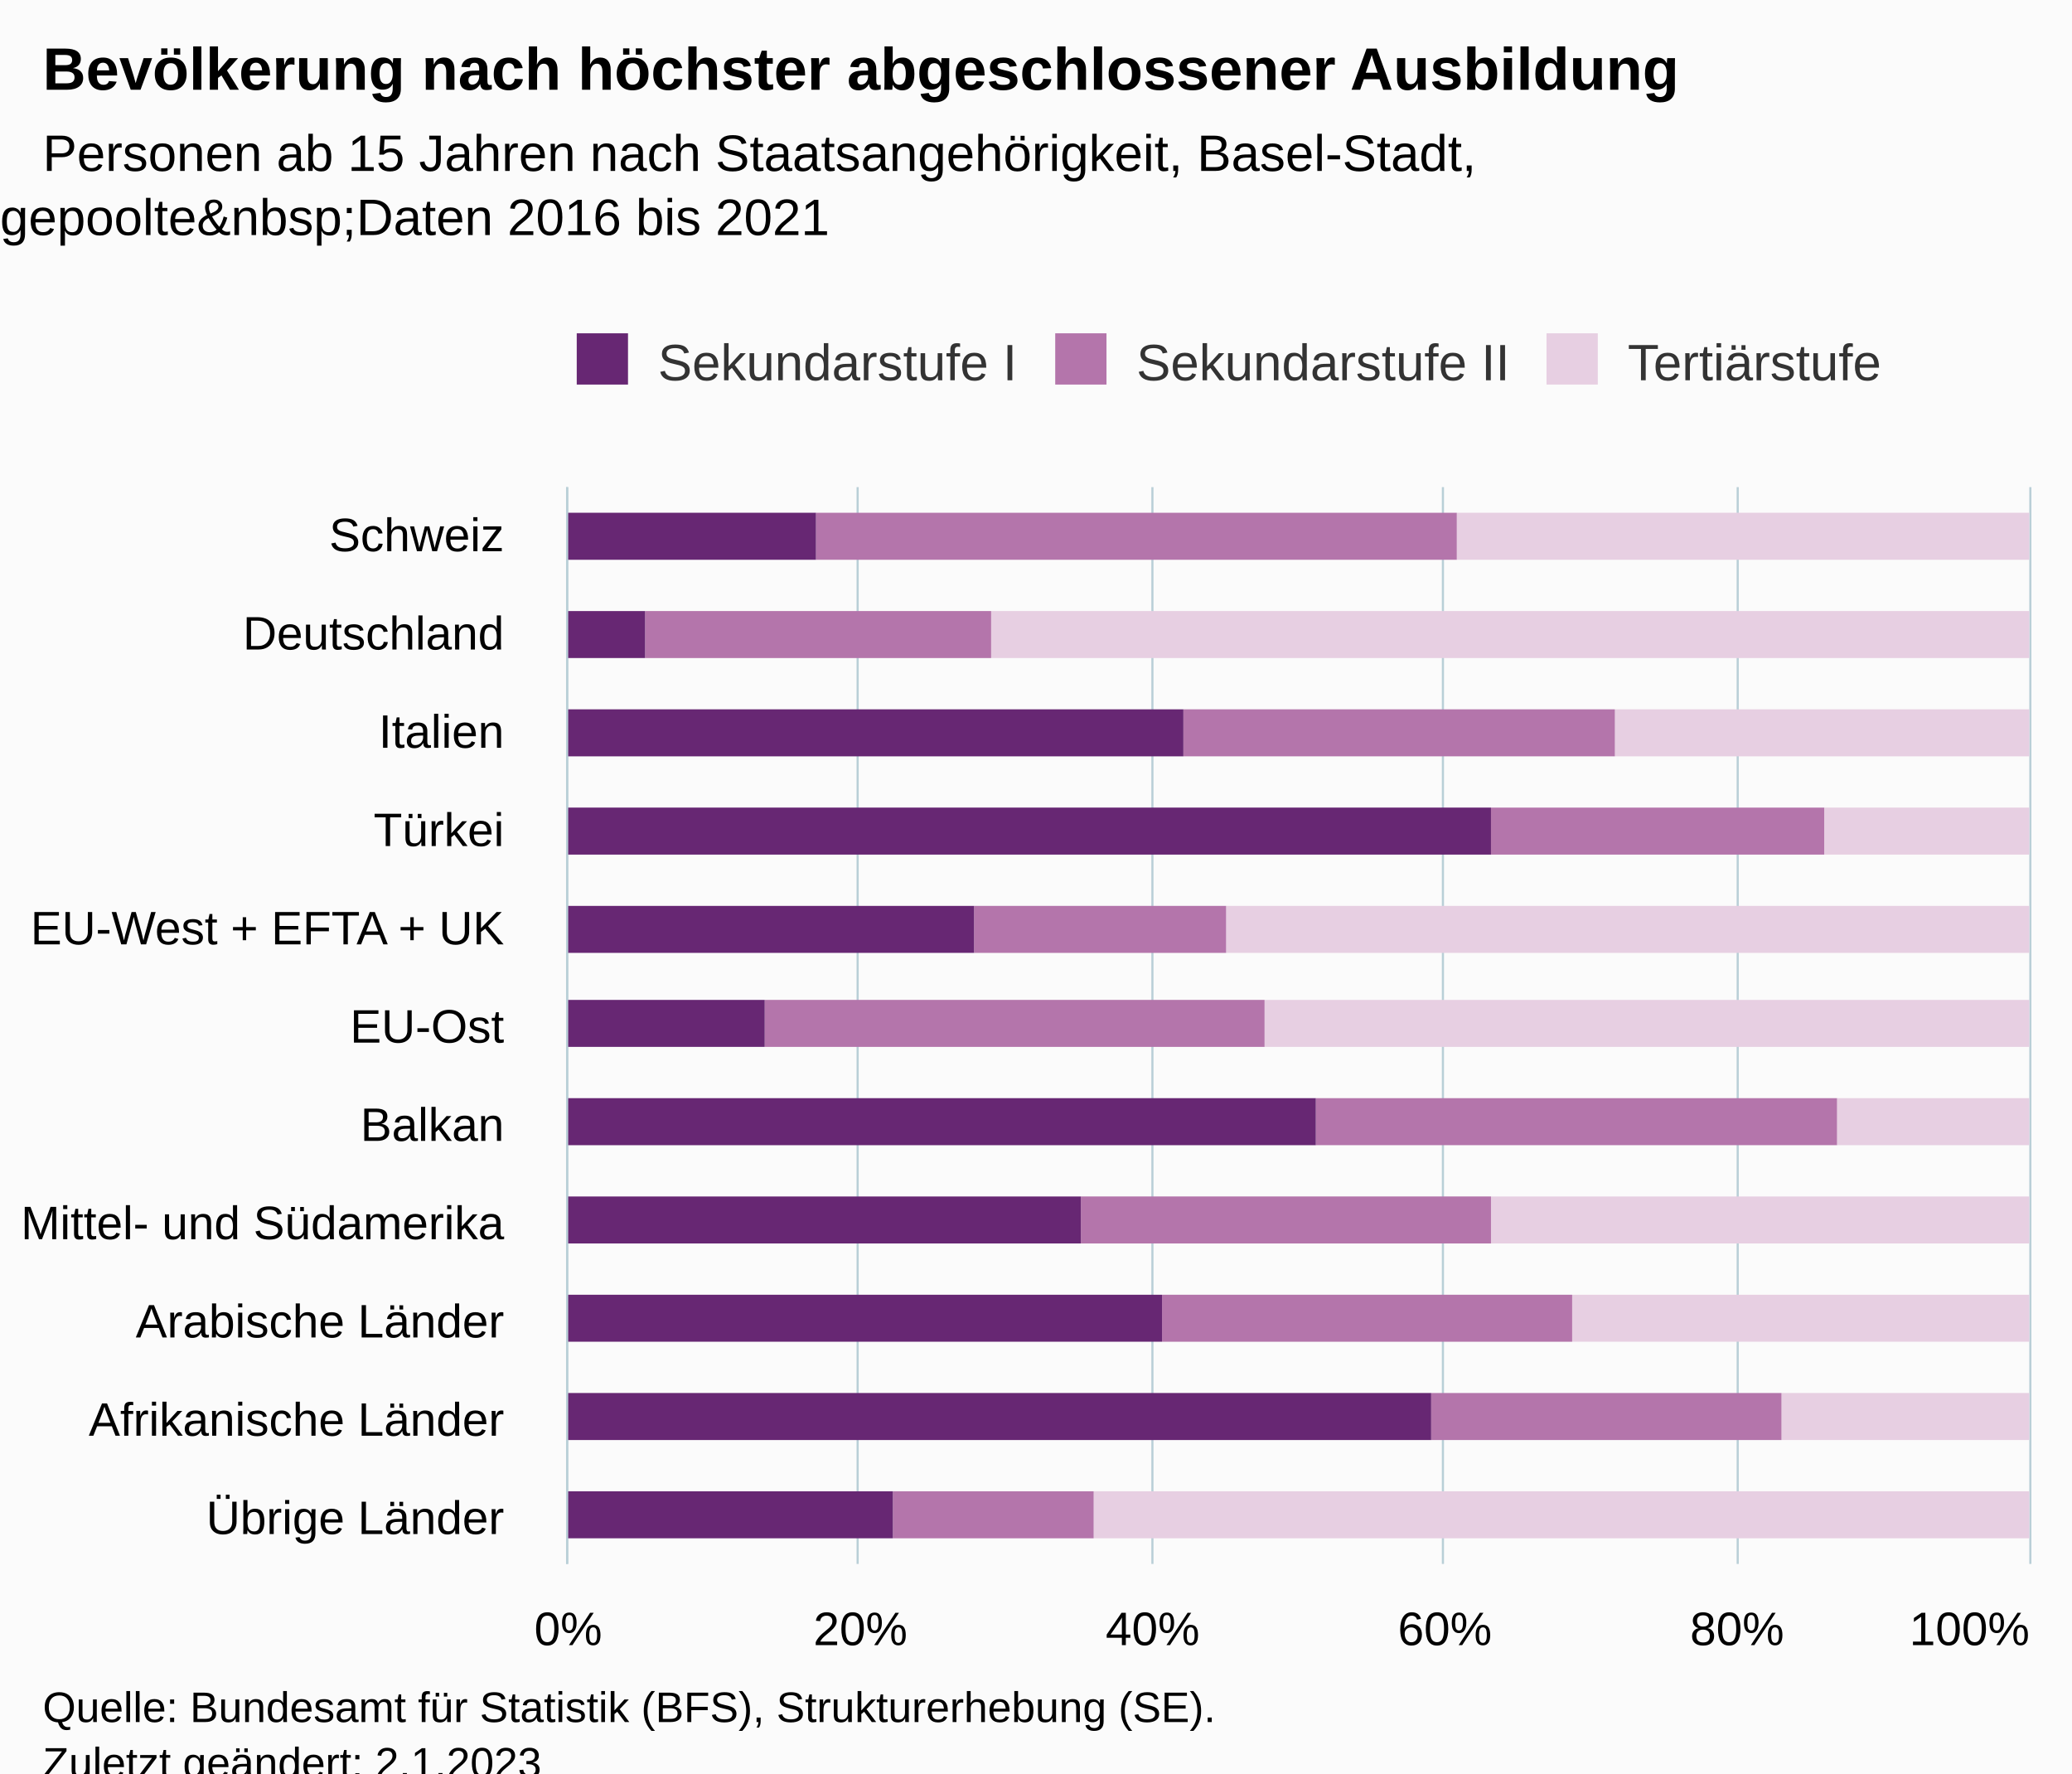
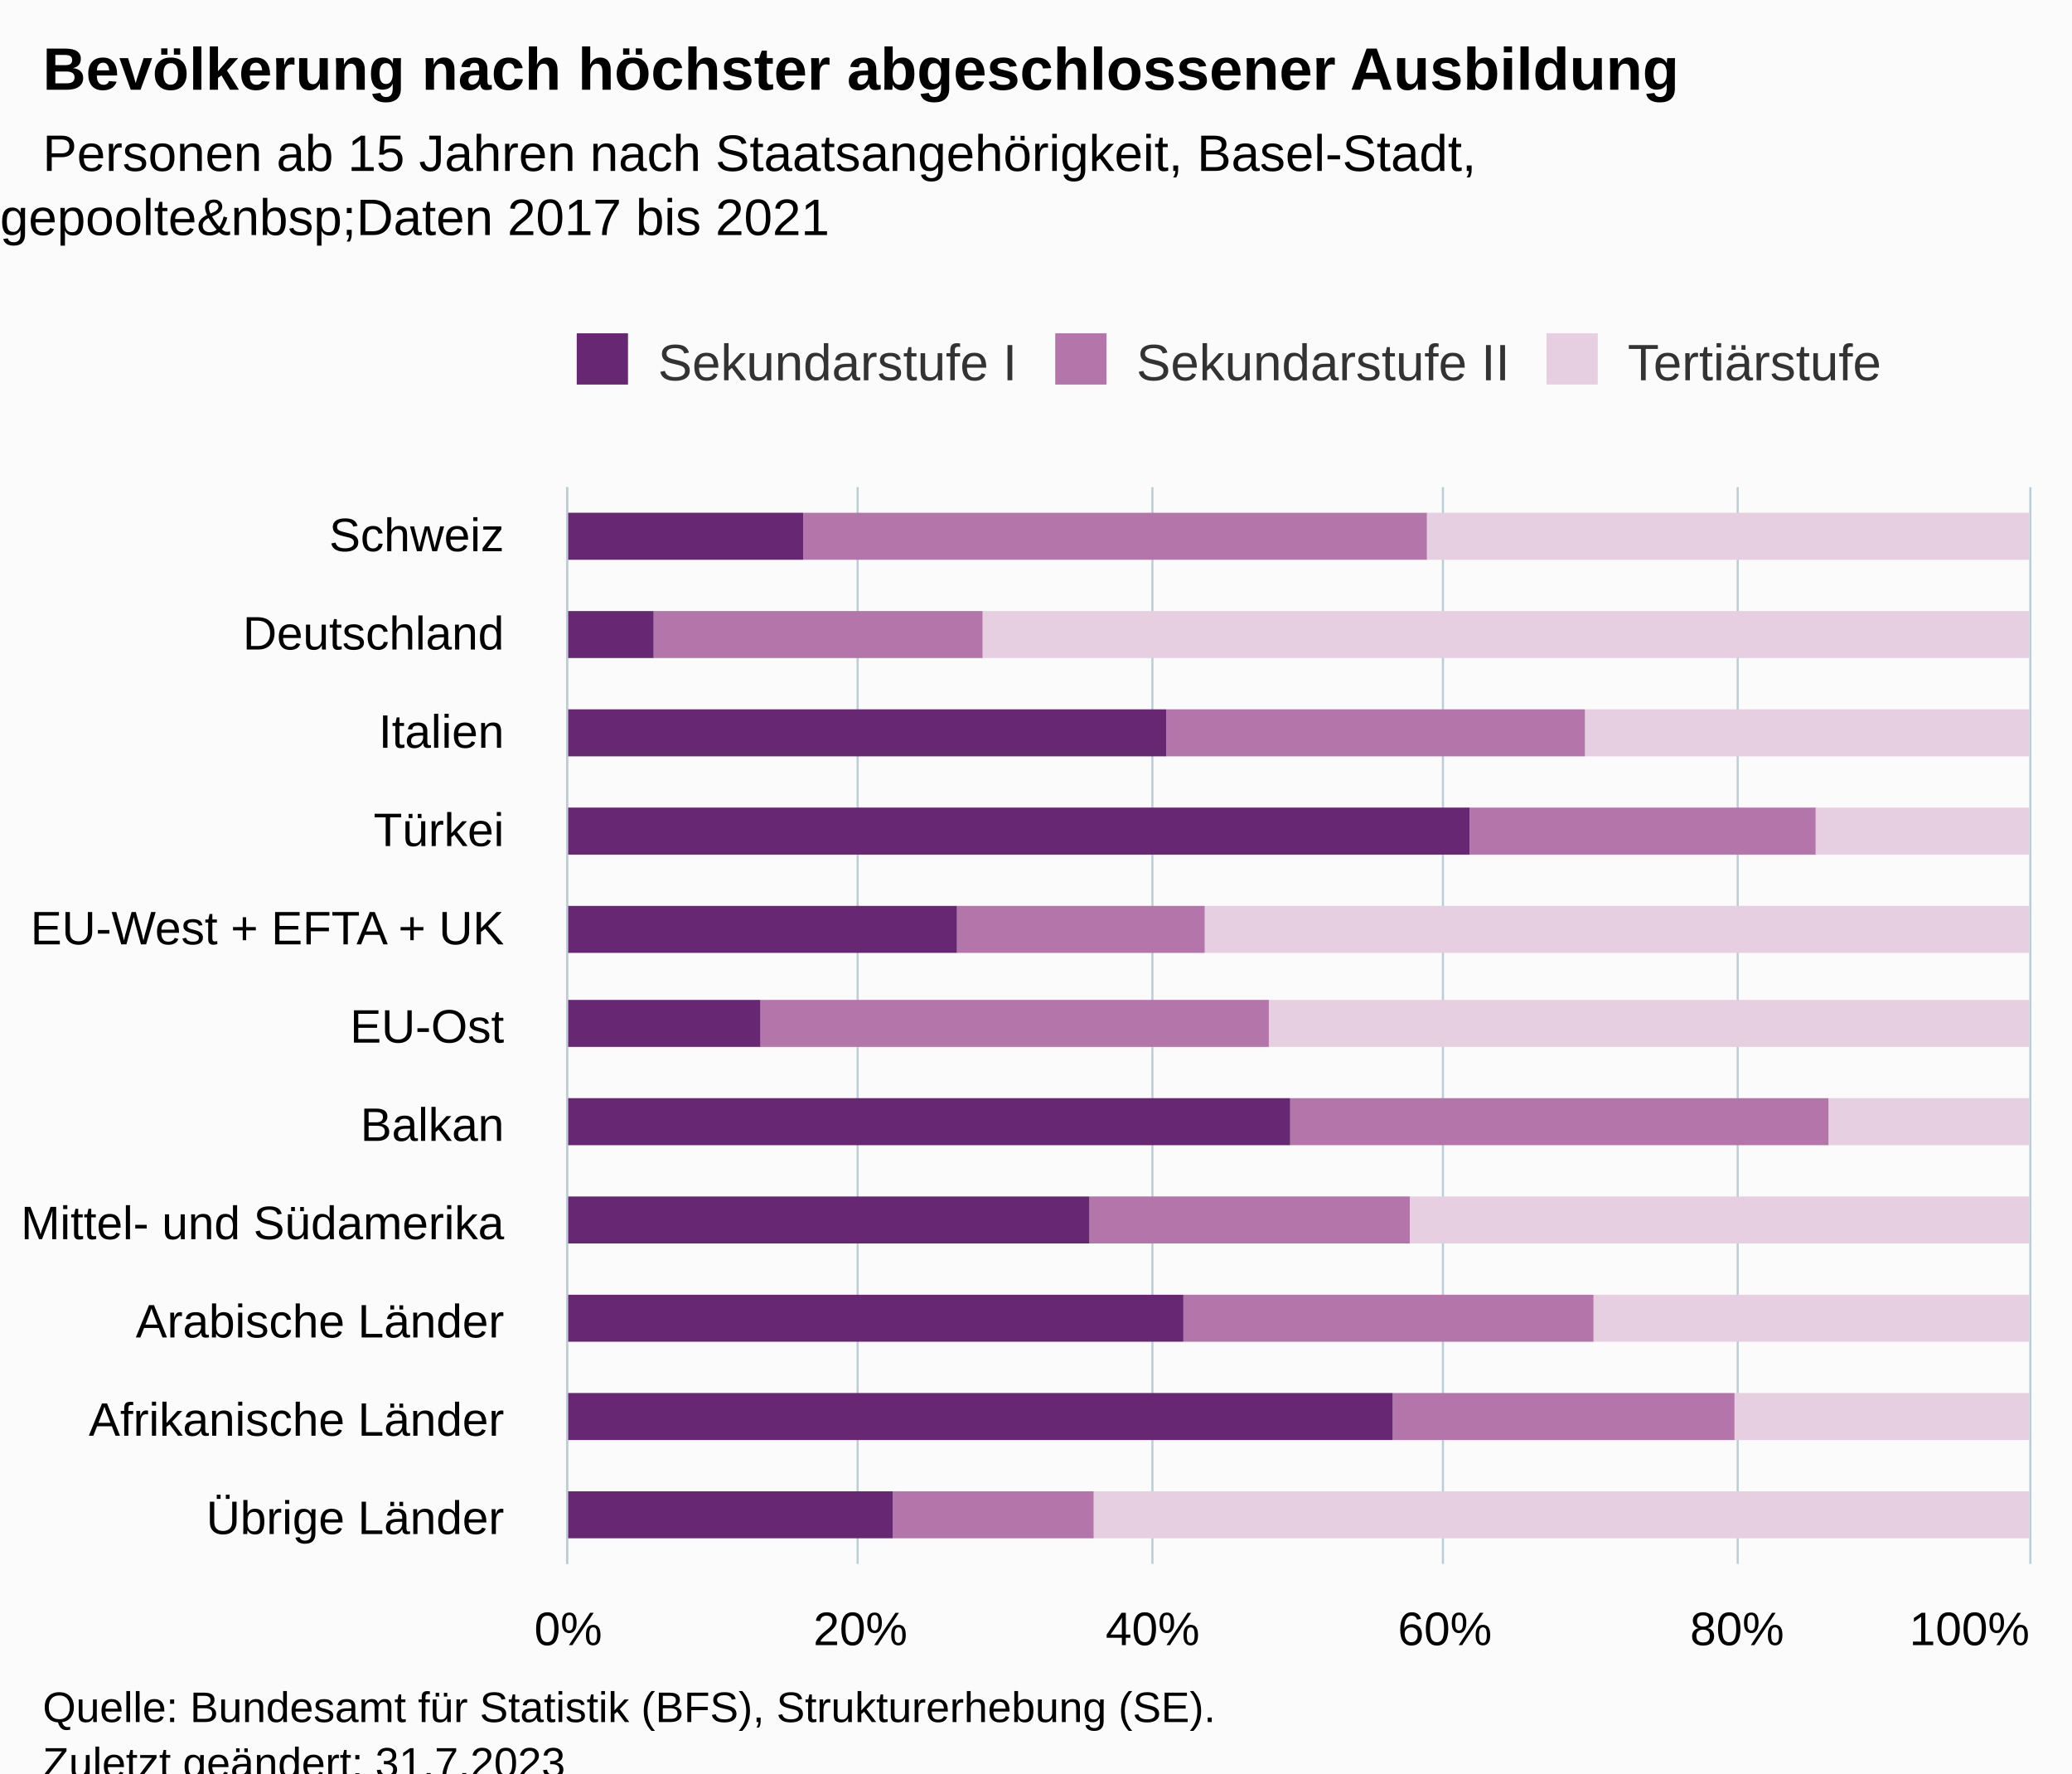
<svg xmlns="http://www.w3.org/2000/svg" version="1.1" class="highcharts-root" style="font-family:Arial;font-size:12px;" viewBox="0 0 485 415">
  <defs>
-     <clipPath id="highcharts-lnxdjat-40-">
+     <clipPath id="highcharts-7lou6em-40-">
      <rect x="0" y="0" width="252" height="342" fill="none" />
    </clipPath>
-     <clipPath id="highcharts-lnxdjat-52-">
+     <clipPath id="highcharts-7lou6em-52-">
      <rect x="0" y="0" width="252" height="342" fill="none" />
    </clipPath>
-     <clipPath id="highcharts-lnxdjat-75-">
+     <clipPath id="highcharts-7lou6em-75-">
      <rect x="133" y="114" width="342" height="252" fill="none" />
    </clipPath>
  </defs>
  <rect fill="#fbfbfb" class="highcharts-background" x="0" y="0" width="485" height="428" rx="0" ry="0" />
  <rect fill="none" class="highcharts-plot-background" x="133" y="114" width="342" height="252" />
  <g class="highcharts-pane-group" data-z-index="0" />
  <g class="highcharts-grid highcharts-xaxis-grid" data-z-index="1">
    <path fill="none" data-z-index="1" class="highcharts-grid-line" d="M 133 137.5 L 475 137.5" opacity="1" />
    <path fill="none" data-z-index="1" class="highcharts-grid-line" d="M 133 160.5 L 475 160.5" opacity="1" />
    <path fill="none" data-z-index="1" class="highcharts-grid-line" d="M 133 183.5 L 475 183.5" opacity="1" />
    <path fill="none" data-z-index="1" class="highcharts-grid-line" d="M 133 206.5 L 475 206.5" opacity="1" />
    <path fill="none" data-z-index="1" class="highcharts-grid-line" d="M 133 229.5 L 475 229.5" opacity="1" />
    <path fill="none" data-z-index="1" class="highcharts-grid-line" d="M 133 251.5 L 475 251.5" opacity="1" />
    <path fill="none" data-z-index="1" class="highcharts-grid-line" d="M 133 274.5 L 475 274.5" opacity="1" />
    <path fill="none" data-z-index="1" class="highcharts-grid-line" d="M 133 297.5 L 475 297.5" opacity="1" />
    <path fill="none" data-z-index="1" class="highcharts-grid-line" d="M 133 320.5 L 475 320.5" opacity="1" />
    <path fill="none" data-z-index="1" class="highcharts-grid-line" d="M 133 343.5 L 475 343.5" opacity="1" />
    <path fill="none" data-z-index="1" class="highcharts-grid-line" d="M 133 366.5 L 475 366.5" opacity="1" />
    <path fill="none" data-z-index="1" class="highcharts-grid-line" d="M 133 114.5 L 475 114.5" opacity="1" />
  </g>
  <g class="highcharts-grid highcharts-yaxis-grid" data-z-index="1">
    <path fill="none" stroke="#B9CFD7" stroke-width="0.5" data-z-index="1" class="highcharts-grid-line" d="M 132.75 114 L 132.75 366" opacity="1" />
    <path fill="none" stroke="#B9CFD7" stroke-width="0.5" data-z-index="1" class="highcharts-grid-line" d="M 200.75 114 L 200.75 366" opacity="1" />
    <path fill="none" stroke="#B9CFD7" stroke-width="0.5" data-z-index="1" class="highcharts-grid-line" d="M 269.75 114 L 269.75 366" opacity="1" />
    <path fill="none" stroke="#B9CFD7" stroke-width="0.5" data-z-index="1" class="highcharts-grid-line" d="M 337.75 114 L 337.75 366" opacity="1" />
    <path fill="none" stroke="#B9CFD7" stroke-width="0.5" data-z-index="1" class="highcharts-grid-line" d="M 406.75 114 L 406.75 366" opacity="1" />
    <path fill="none" stroke="#B9CFD7" stroke-width="0.5" data-z-index="1" class="highcharts-grid-line" d="M 475.25 114 L 475.25 366" opacity="1" />
  </g>
  <rect fill="none" class="highcharts-plot-border" data-z-index="1" x="133" y="114" width="342" height="252" />
  <g class="highcharts-axis highcharts-xaxis" data-z-index="2">
    <path fill="none" class="highcharts-axis-line" stroke="#B9CFD7" stroke-width="0.5" data-z-index="7" d="M 132.75 114 L 132.75 366" />
  </g>
  <g class="highcharts-axis highcharts-yaxis" data-z-index="2">
    <path fill="none" class="highcharts-axis-line" data-z-index="7" d="M 133 366 L 475 366" />
  </g>
  <g class="highcharts-series-group" data-z-index="3">
-     <g class="highcharts-series highcharts-series-0 highcharts-column-series" data-z-index="0.1" opacity="1" transform="translate(475,366) rotate(90) scale(-1,1) scale(1 1)" clip-path="url(#highcharts-lnxdjat-52-)">
-       <rect x="235" y="0" width="11" height="134" fill="rgb(231,207,226)" opacity="1" class="highcharts-point" />
-       <rect x="212" y="0" width="11" height="243" fill="rgb(231,207,226)" opacity="1" class="highcharts-point" />
-       <rect x="189" y="0" width="11" height="97" fill="rgb(231,207,226)" opacity="1" class="highcharts-point" />
-       <rect x="166" y="0" width="11" height="48" fill="rgb(231,207,226)" opacity="1" class="highcharts-point" />
-       <rect x="143" y="0" width="11" height="188" fill="rgb(231,207,226)" opacity="1" class="highcharts-point" />
-       <rect x="121" y="0" width="11" height="179" fill="rgb(231,207,226)" opacity="1" class="highcharts-point" />
-       <rect x="98" y="0" width="11" height="45" fill="rgb(231,207,226)" opacity="1" class="highcharts-point" />
-       <rect x="75" y="0" width="11" height="126" fill="rgb(231,207,226)" opacity="1" class="highcharts-point" />
-       <rect x="52" y="0" width="11" height="107" fill="rgb(231,207,226)" opacity="1" class="highcharts-point" />
-       <rect x="29" y="0" width="11" height="58" fill="rgb(231,207,226)" opacity="1" class="highcharts-point" />
+     <g class="highcharts-series highcharts-series-0 highcharts-column-series" data-z-index="0.1" opacity="1" transform="translate(475,366) rotate(90) scale(-1,1) scale(1 1)" clip-path="url(#highcharts-7lou6em-52-)">
+       <rect x="235" y="0" width="11" height="141" fill="rgb(231,207,226)" opacity="1" class="highcharts-point" />
+       <rect x="212" y="0" width="11" height="245" fill="rgb(231,207,226)" opacity="1" class="highcharts-point" />
+       <rect x="189" y="0" width="11" height="104" fill="rgb(231,207,226)" opacity="1" class="highcharts-point" />
+       <rect x="166" y="0" width="11" height="50" fill="rgb(231,207,226)" opacity="1" class="highcharts-point" />
+       <rect x="143" y="0" width="11" height="193" fill="rgb(231,207,226)" opacity="1" class="highcharts-point" />
+       <rect x="121" y="0" width="11" height="178" fill="rgb(231,207,226)" opacity="1" class="highcharts-point" />
+       <rect x="98" y="0" width="11" height="47" fill="rgb(231,207,226)" opacity="1" class="highcharts-point" />
+       <rect x="75" y="0" width="11" height="145" fill="rgb(231,207,226)" opacity="1" class="highcharts-point" />
+       <rect x="52" y="0" width="11" height="102" fill="rgb(231,207,226)" opacity="1" class="highcharts-point" />
+       <rect x="29" y="0" width="11" height="69" fill="rgb(231,207,226)" opacity="1" class="highcharts-point" />
      <rect x="6" y="0" width="11" height="219" fill="rgb(231,207,226)" opacity="1" class="highcharts-point" />
    </g>
    <g class="highcharts-markers highcharts-series-0 highcharts-column-series" data-z-index="0.1" opacity="1" transform="translate(475,366) rotate(90) scale(-1,1) scale(1 1)" clip-path="none" />
-     <g class="highcharts-series highcharts-series-1 highcharts-column-series" data-z-index="0.1" opacity="1" transform="translate(475,366) rotate(90) scale(-1,1) scale(1 1)" clip-path="url(#highcharts-lnxdjat-52-)">
-       <rect x="235" y="134" width="11" height="150" fill="rgb(180,117,171)" opacity="1" class="highcharts-point" />
-       <rect x="212" y="243" width="11" height="81" fill="rgb(180,117,171)" opacity="1" class="highcharts-point" />
-       <rect x="189" y="97" width="11" height="101" fill="rgb(180,117,171)" opacity="1" class="highcharts-point" />
-       <rect x="166" y="48" width="11" height="78" fill="rgb(180,117,171)" opacity="1" class="highcharts-point" />
-       <rect x="143" y="188" width="11" height="59" fill="rgb(180,117,171)" opacity="1" class="highcharts-point" />
-       <rect x="121" y="179" width="11" height="117" fill="rgb(180,117,171)" opacity="1" class="highcharts-point" />
-       <rect x="98" y="45" width="11" height="122" fill="rgb(180,117,171)" opacity="1" class="highcharts-point" />
-       <rect x="75" y="126" width="11" height="96" fill="rgb(180,117,171)" opacity="1" class="highcharts-point" />
-       <rect x="52" y="107" width="11" height="96" fill="rgb(180,117,171)" opacity="1" class="highcharts-point" />
-       <rect x="29" y="58" width="11" height="82" fill="rgb(180,117,171)" opacity="1" class="highcharts-point" />
+     <g class="highcharts-series highcharts-series-1 highcharts-column-series" data-z-index="0.1" opacity="1" transform="translate(475,366) rotate(90) scale(-1,1) scale(1 1)" clip-path="url(#highcharts-7lou6em-52-)">
+       <rect x="235" y="141" width="11" height="146" fill="rgb(180,117,171)" opacity="1" class="highcharts-point" />
+       <rect x="212" y="245" width="11" height="77" fill="rgb(180,117,171)" opacity="1" class="highcharts-point" />
+       <rect x="189" y="104" width="11" height="98" fill="rgb(180,117,171)" opacity="1" class="highcharts-point" />
+       <rect x="166" y="50" width="11" height="81" fill="rgb(180,117,171)" opacity="1" class="highcharts-point" />
+       <rect x="143" y="193" width="11" height="58" fill="rgb(180,117,171)" opacity="1" class="highcharts-point" />
+       <rect x="121" y="178" width="11" height="119" fill="rgb(180,117,171)" opacity="1" class="highcharts-point" />
+       <rect x="98" y="47" width="11" height="126" fill="rgb(180,117,171)" opacity="1" class="highcharts-point" />
+       <rect x="75" y="145" width="11" height="75" fill="rgb(180,117,171)" opacity="1" class="highcharts-point" />
+       <rect x="52" y="102" width="11" height="96" fill="rgb(180,117,171)" opacity="1" class="highcharts-point" />
+       <rect x="29" y="69" width="11" height="80" fill="rgb(180,117,171)" opacity="1" class="highcharts-point" />
      <rect x="6" y="219" width="11" height="47" fill="rgb(180,117,171)" opacity="1" class="highcharts-point" />
    </g>
    <g class="highcharts-markers highcharts-series-1 highcharts-column-series" data-z-index="0.1" opacity="1" transform="translate(475,366) rotate(90) scale(-1,1) scale(1 1)" clip-path="none" />
-     <g class="highcharts-series highcharts-series-2 highcharts-column-series" data-z-index="0.1" opacity="1" transform="translate(475,366) rotate(90) scale(-1,1) scale(1 1)" clip-path="url(#highcharts-lnxdjat-52-)">
-       <rect x="235" y="284" width="11" height="59" fill="rgb(103,39,115)" opacity="1" class="highcharts-point" />
-       <rect x="212" y="324" width="11" height="19" fill="rgb(103,39,115)" opacity="1" class="highcharts-point" />
-       <rect x="189" y="198" width="11" height="145" fill="rgb(103,39,115)" opacity="1" class="highcharts-point" />
-       <rect x="166" y="126" width="11" height="217" fill="rgb(103,39,115)" opacity="1" class="highcharts-point" />
-       <rect x="143" y="247" width="11" height="96" fill="rgb(103,39,115)" opacity="1" class="highcharts-point" />
-       <rect x="121" y="296" width="11" height="47" fill="rgb(103,39,115)" opacity="1" class="highcharts-point" />
-       <rect x="98" y="167" width="11" height="176" fill="rgb(103,39,115)" opacity="1" class="highcharts-point" />
-       <rect x="75" y="222" width="11" height="121" fill="rgb(103,39,115)" opacity="1" class="highcharts-point" />
-       <rect x="52" y="203" width="11" height="140" fill="rgb(103,39,115)" opacity="1" class="highcharts-point" />
-       <rect x="29" y="140" width="11" height="203" fill="rgb(103,39,115)" opacity="1" class="highcharts-point" />
+     <g class="highcharts-series highcharts-series-2 highcharts-column-series" data-z-index="0.1" opacity="1" transform="translate(475,366) rotate(90) scale(-1,1) scale(1 1)" clip-path="url(#highcharts-7lou6em-52-)">
+       <rect x="235" y="287" width="11" height="56" fill="rgb(103,39,115)" opacity="1" class="highcharts-point" />
+       <rect x="212" y="322" width="11" height="21" fill="rgb(103,39,115)" opacity="1" class="highcharts-point" />
+       <rect x="189" y="202" width="11" height="141" fill="rgb(103,39,115)" opacity="1" class="highcharts-point" />
+       <rect x="166" y="131" width="11" height="212" fill="rgb(103,39,115)" opacity="1" class="highcharts-point" />
+       <rect x="143" y="251" width="11" height="92" fill="rgb(103,39,115)" opacity="1" class="highcharts-point" />
+       <rect x="121" y="297" width="11" height="46" fill="rgb(103,39,115)" opacity="1" class="highcharts-point" />
+       <rect x="98" y="173" width="11" height="170" fill="rgb(103,39,115)" opacity="1" class="highcharts-point" />
+       <rect x="75" y="220" width="11" height="123" fill="rgb(103,39,115)" opacity="1" class="highcharts-point" />
+       <rect x="52" y="198" width="11" height="145" fill="rgb(103,39,115)" opacity="1" class="highcharts-point" />
+       <rect x="29" y="149" width="11" height="194" fill="rgb(103,39,115)" opacity="1" class="highcharts-point" />
      <rect x="6" y="266" width="11" height="77" fill="rgb(103,39,115)" opacity="1" class="highcharts-point" />
    </g>
    <g class="highcharts-markers highcharts-series-2 highcharts-column-series" data-z-index="0.1" opacity="1" transform="translate(475,366) rotate(90) scale(-1,1) scale(1 1)" clip-path="none" />
  </g>
  <text x="10" text-anchor="start" class="highcharts-title" data-z-index="4" style="color:#000000;font-size:14px;font-weight:bold;fill:#000000;" y="21">
    <tspan>Bevölkerung nach höchster abgeschlossener Ausbildung</tspan>
  </text>
  <text x="10" text-anchor="start" class="highcharts-subtitle" data-z-index="4" style="color:#000000;font-size:12px;fill:#000000;" y="40">
    <tspan>Personen ab 15 Jahren nach Staatsangehörigkeit, Basel-Stadt,</tspan>
-     <tspan dy="15" x="0">gepoolte&amp;nbsp;Daten 2016 bis 2021</tspan>
+     <tspan dy="15" x="0">gepoolte&amp;nbsp;Daten 2017 bis 2021</tspan>
  </text>
  <text x="10" text-anchor="start" class="highcharts-caption" data-z-index="4" style="color:#666666;fill:#666666;" y="400" />
  <g class="highcharts-legend" data-z-index="7" transform="translate(125,71)">
    <rect fill="none" class="highcharts-legend-box" rx="0" ry="0" x="0" y="0" width="326" height="31" visibility="visible" />
    <g data-z-index="1">
      <g>
        <g class="highcharts-legend-item highcharts-column-series highcharts-color-undefined highcharts-series-2" data-z-index="1" transform="translate(8,3)">
          <text x="21" style="color:#333333;cursor:pointer;font-size:12px;font-weight:normal;fill:#333333;" text-anchor="start" data-z-index="2" y="15">
            <tspan>Sekundarstufe I</tspan>
          </text>
          <rect x="2" y="4" width="12" height="12" fill="rgb(103,39,115)" class="highcharts-point" data-z-index="3" />
        </g>
        <g class="highcharts-legend-item highcharts-column-series highcharts-color-undefined highcharts-series-1" data-z-index="1" transform="translate(120,3)">
          <text x="21" y="15" style="color:#333333;cursor:pointer;font-size:12px;font-weight:normal;fill:#333333;" text-anchor="start" data-z-index="2">
            <tspan>Sekundarstufe II</tspan>
          </text>
          <rect x="2" y="4" width="12" height="12" fill="rgb(180,117,171)" class="highcharts-point" data-z-index="3" />
        </g>
        <g class="highcharts-legend-item highcharts-column-series highcharts-color-undefined highcharts-series-0" data-z-index="1" transform="translate(235,3)">
          <text x="21" y="15" style="color:#333333;cursor:pointer;font-size:12px;font-weight:normal;fill:#333333;" text-anchor="start" data-z-index="2">
            <tspan>Tertiärstufe</tspan>
          </text>
          <rect x="2" y="4" width="12" height="12" fill="rgb(231,207,226)" class="highcharts-point" data-z-index="3" />
        </g>
      </g>
    </g>
  </g>
  <g class="highcharts-axis-labels highcharts-xaxis-labels" data-z-index="7">
    <text x="118" style="color:#000000;cursor:default;font-size:11px;white-space:nowrap;fill:#000000;" text-anchor="end" transform="translate(0,0)" y="129" opacity="1">
      <tspan>Schweiz</tspan>
    </text>
    <text x="118" style="color:#000000;cursor:default;font-size:11px;white-space:nowrap;fill:#000000;" text-anchor="end" transform="translate(0,0)" y="152" opacity="1">
      <tspan>Deutschland</tspan>
    </text>
    <text x="118" style="color:#000000;cursor:default;font-size:11px;white-space:nowrap;fill:#000000;" text-anchor="end" transform="translate(0,0)" y="175" opacity="1">
      <tspan>Italien</tspan>
    </text>
    <text x="118" style="color:#000000;cursor:default;font-size:11px;white-space:nowrap;fill:#000000;" text-anchor="end" transform="translate(0,0)" y="198" opacity="1">
      <tspan>Türkei</tspan>
    </text>
    <text x="118" style="color:#000000;cursor:default;font-size:11px;white-space:nowrap;fill:#000000;" text-anchor="end" transform="translate(0,0)" y="221" opacity="1">
      <tspan>EU-West + EFTA + UK</tspan>
    </text>
    <text x="118" style="color:#000000;cursor:default;font-size:11px;white-space:nowrap;fill:#000000;" text-anchor="end" transform="translate(0,0)" y="244" opacity="1">
      <tspan>EU-Ost</tspan>
    </text>
    <text x="118" style="color:#000000;cursor:default;font-size:11px;white-space:nowrap;fill:#000000;" text-anchor="end" transform="translate(0,0)" y="267" opacity="1">
      <tspan>Balkan</tspan>
    </text>
    <text x="118" style="color:#000000;cursor:default;font-size:11px;white-space:nowrap;fill:#000000;" text-anchor="end" transform="translate(0,0)" y="290" opacity="1">
      <tspan>Mittel- und Südamerika</tspan>
    </text>
    <text x="118" style="color:#000000;cursor:default;font-size:11px;white-space:nowrap;fill:#000000;" text-anchor="end" transform="translate(0,0)" y="313" opacity="1">
      <tspan>Arabische Länder</tspan>
    </text>
    <text x="118" style="color:#000000;cursor:default;font-size:11px;white-space:nowrap;fill:#000000;" text-anchor="end" transform="translate(0,0)" y="336" opacity="1">
      <tspan>Afrikanische Länder</tspan>
    </text>
    <text x="118" style="color:#000000;cursor:default;font-size:11px;white-space:nowrap;fill:#000000;" text-anchor="end" transform="translate(0,0)" y="359" opacity="1">
      <tspan>Übrige Länder</tspan>
    </text>
  </g>
  <g class="highcharts-axis-labels highcharts-yaxis-labels" data-z-index="7">
    <text x="133" style="color:#000000;cursor:default;font-size:11px;white-space:nowrap;fill:#000000;" text-anchor="middle" transform="translate(0,0)" y="385" opacity="1">0%</text>
    <text x="201.4" style="color:#000000;cursor:default;font-size:11px;white-space:nowrap;fill:#000000;" text-anchor="middle" transform="translate(0,0)" y="385" opacity="1">20%</text>
    <text x="269.8" style="color:#000000;cursor:default;font-size:11px;white-space:nowrap;fill:#000000;" text-anchor="middle" transform="translate(0,0)" y="385" opacity="1">40%</text>
    <text x="338.2" style="color:#000000;cursor:default;font-size:11px;white-space:nowrap;fill:#000000;" text-anchor="middle" transform="translate(0,0)" y="385" opacity="1">60%</text>
    <text x="406.6" style="color:#000000;cursor:default;font-size:11px;white-space:nowrap;fill:#000000;" text-anchor="middle" transform="translate(0,0)" y="385" opacity="1">80%</text>
    <text x="461" style="color:#000000;cursor:default;font-size:11px;white-space:nowrap;fill:#000000;" text-anchor="middle" transform="translate(0,0)" y="385" opacity="1">100%</text>
  </g>
  <text x="10" class="highcharts-credits" text-anchor="start" data-z-index="8" style="cursor:default;color:#000000;font-size:10px;fill:#000000;" y="403">
    <tspan>Quelle: Bundesamt für Statistik (BFS), Strukturerhebung (SE).</tspan>
-     <tspan x="10" dy="13">Zuletzt geändert: 2.1.2023</tspan>
+     <tspan x="10" dy="13">Zuletzt geändert: 31.7.2023</tspan>
  </text>
-   <g class="highcharts-control-points" data-z-index="99" clip-path="url(#highcharts-lnxdjat-75-)" />
+   <g class="highcharts-control-points" data-z-index="99" clip-path="url(#highcharts-7lou6em-75-)" />
</svg>
